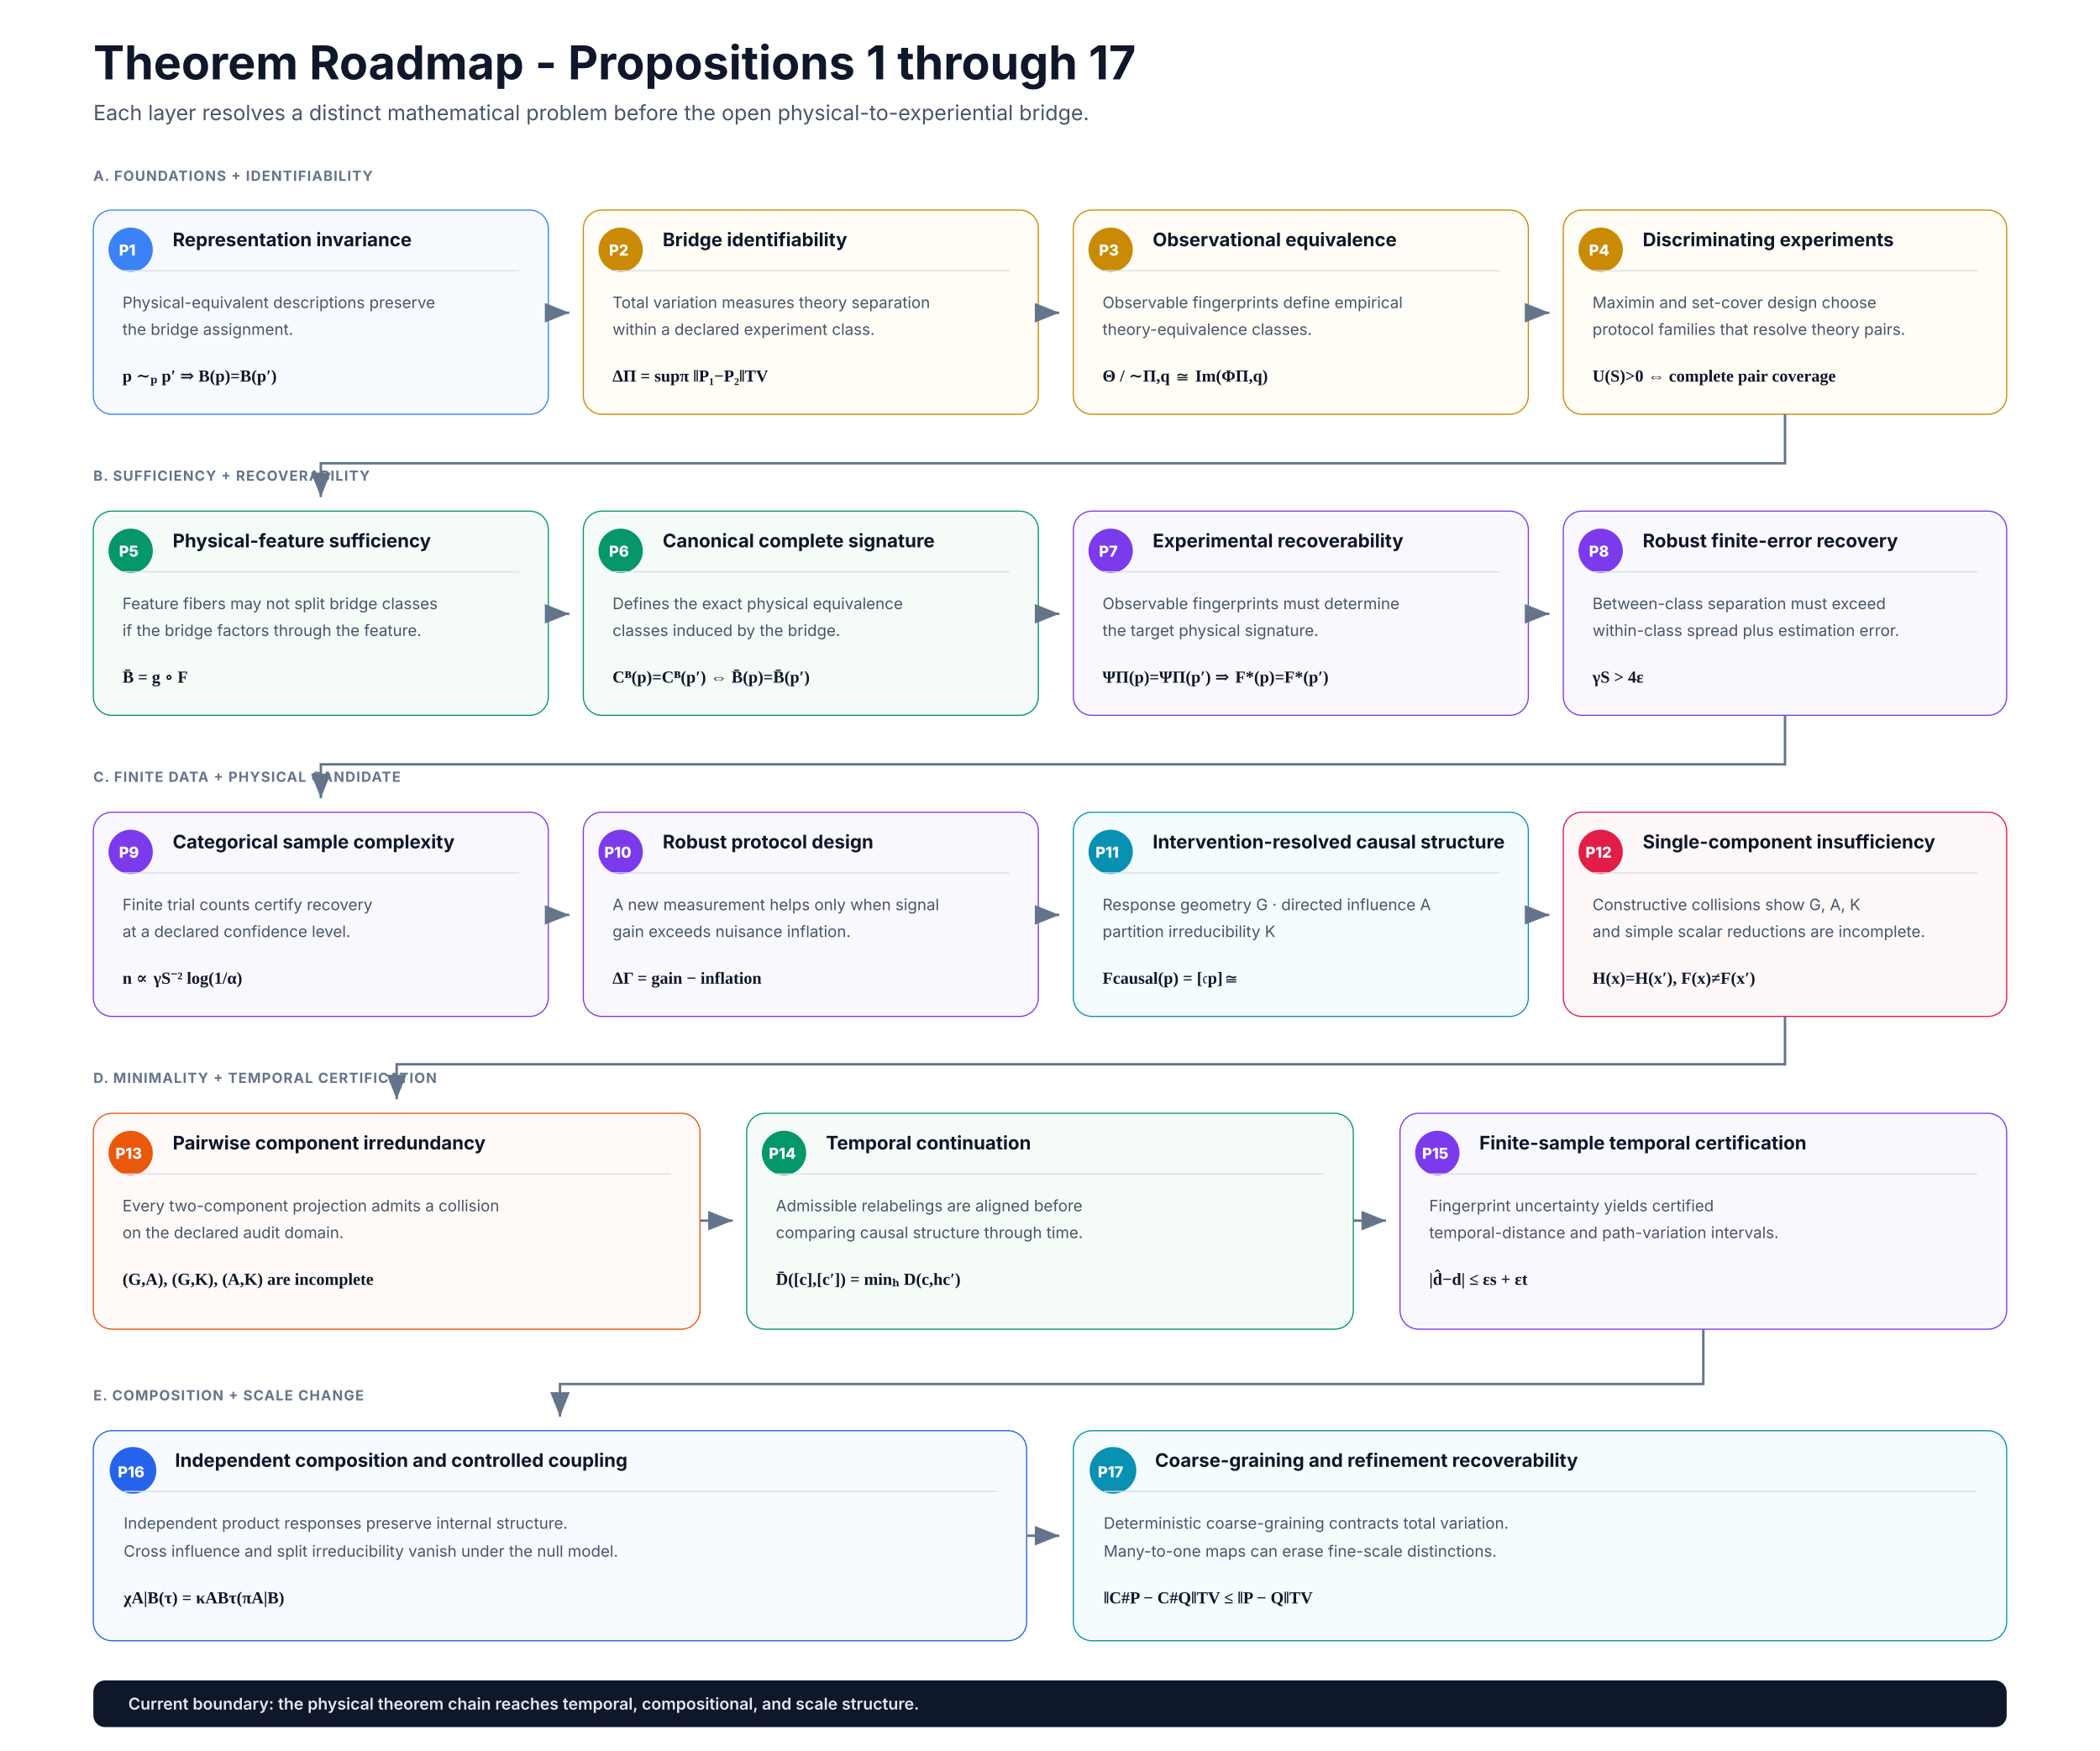
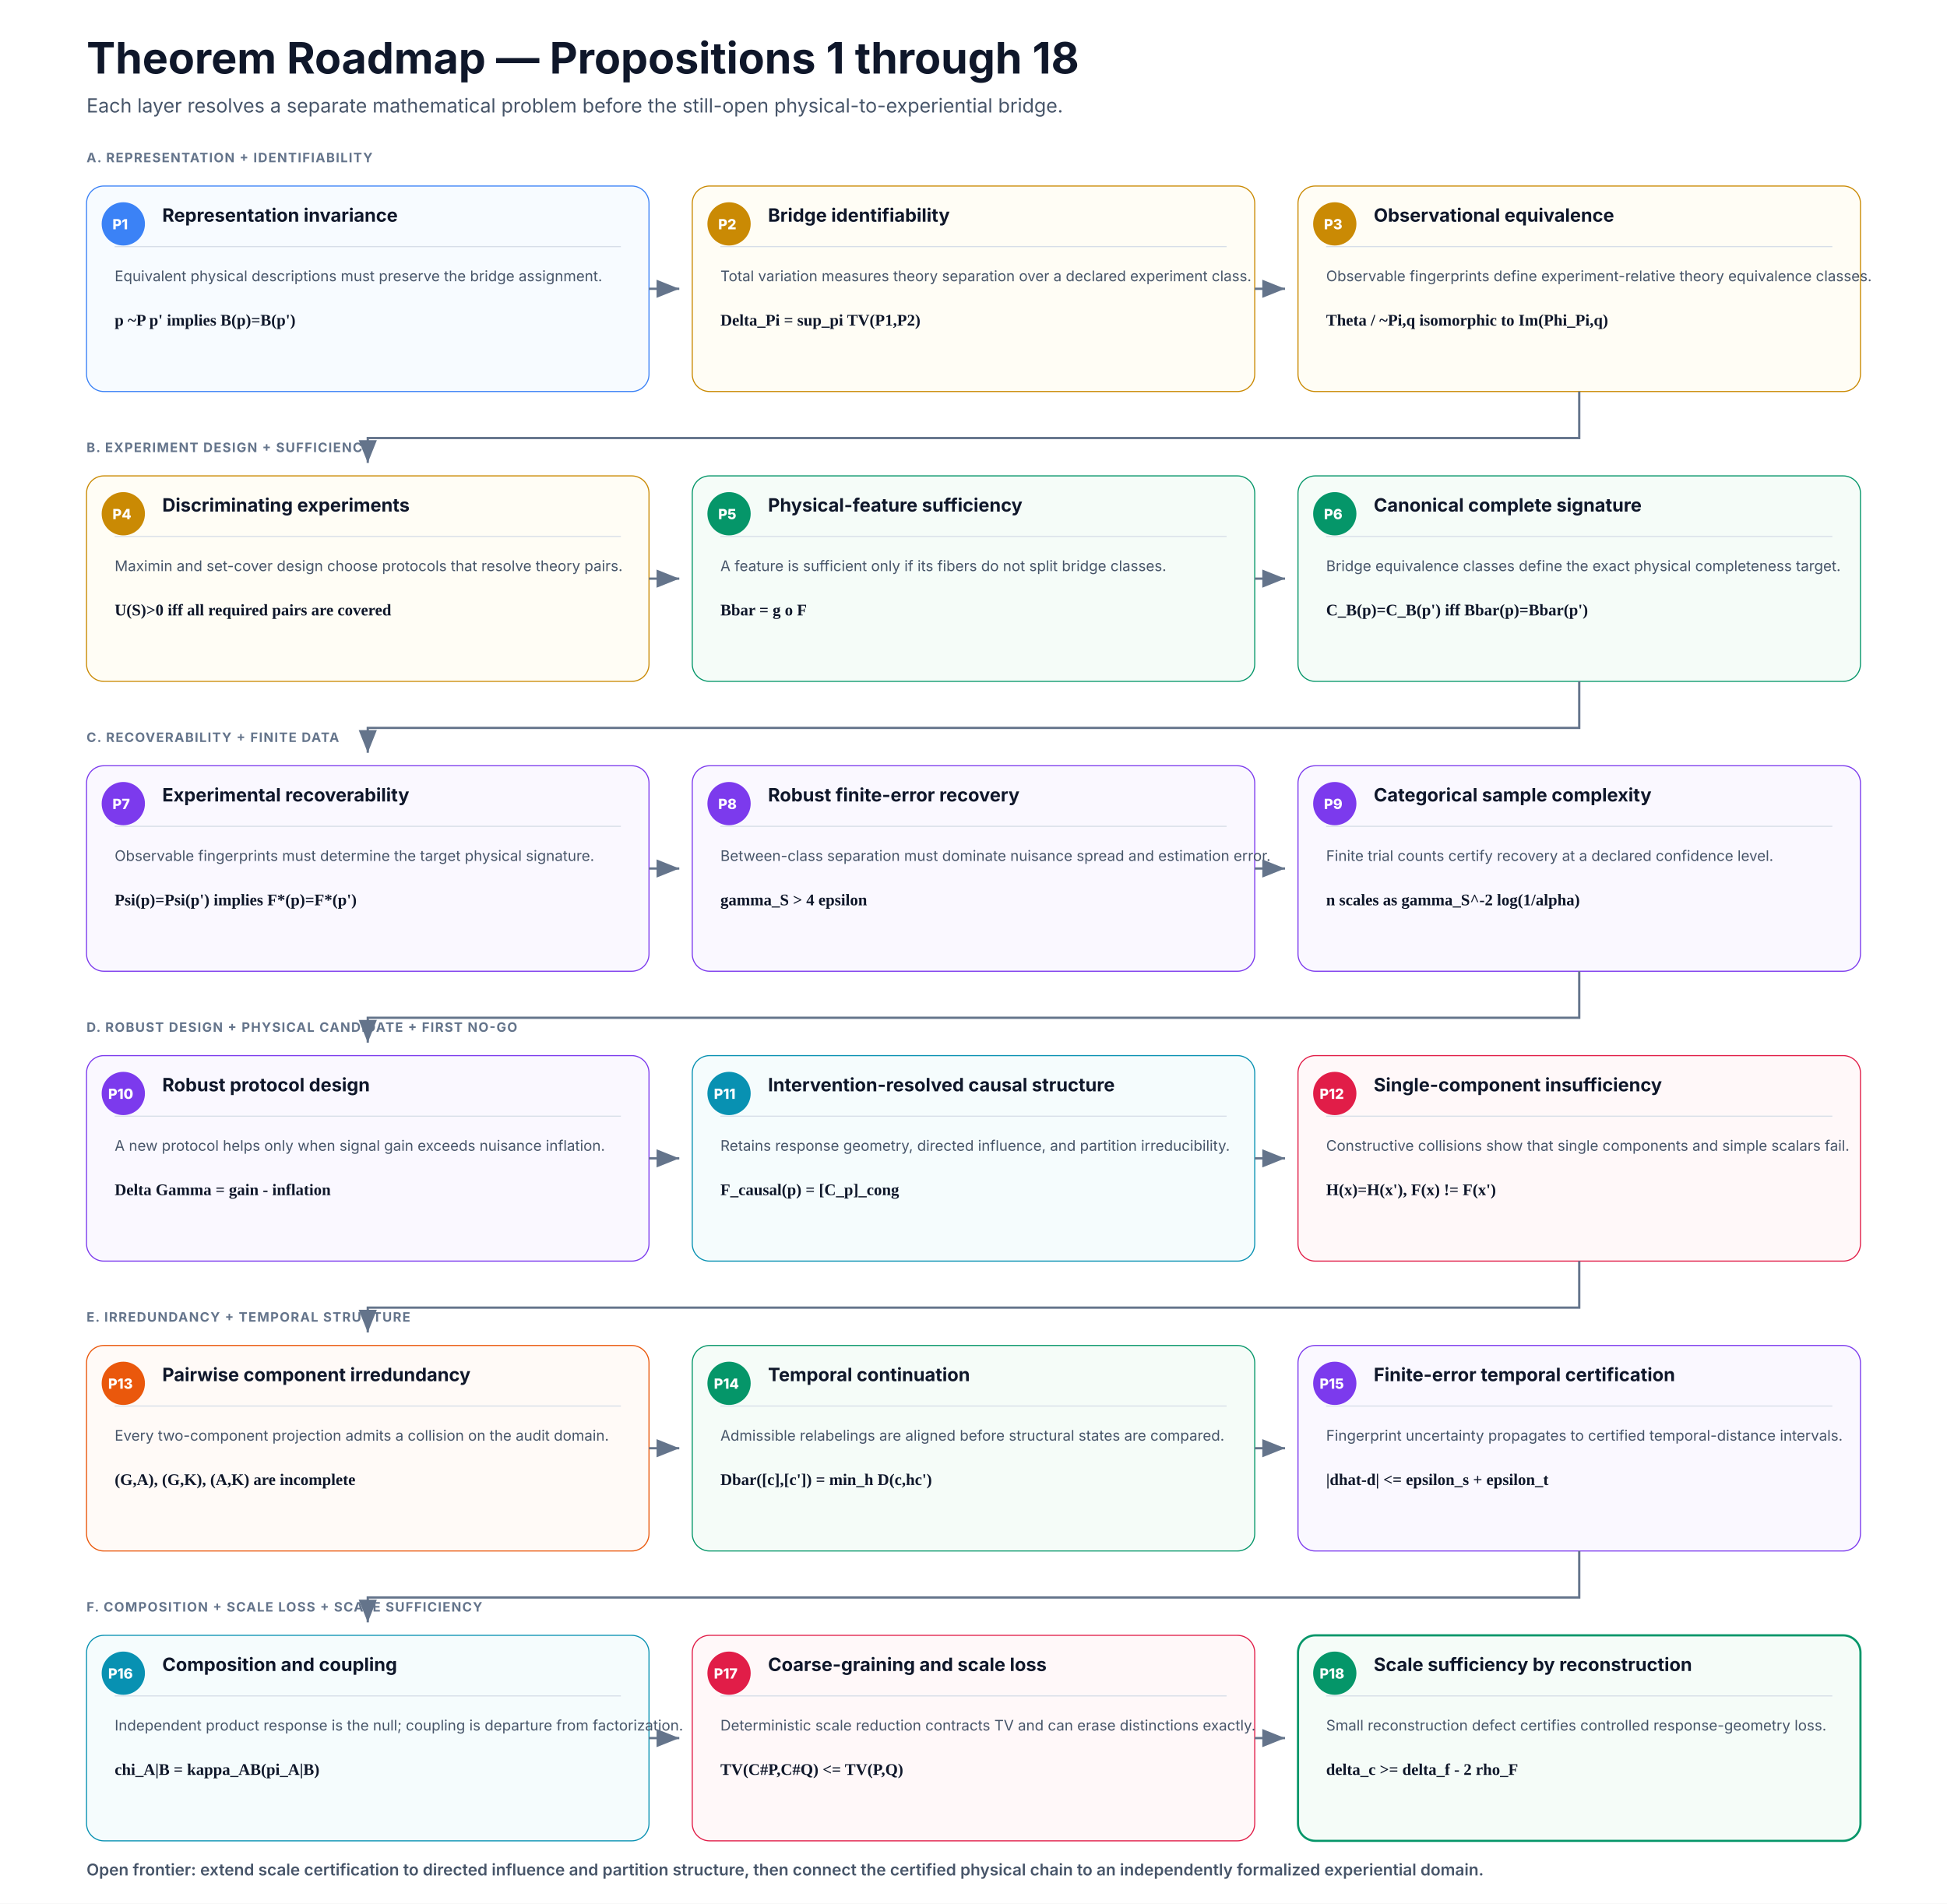
- <svg xmlns="http://www.w3.org/2000/svg" width="1800" height="1500" viewBox="0 0 1800 1500" role="img" aria-labelledby="title desc">
+ <svg xmlns="http://www.w3.org/2000/svg" width="1800" height="1760" viewBox="0 0 1800 1760" role="img" aria-labelledby="title desc">
  <defs>
    <marker id="arrow" markerWidth="12" markerHeight="12" refX="10" refY="4" orient="auto">
      <path d="M0 0 L0 8 L10 4 z" fill="#64748b" />
    </marker>
    <style>
      .title{font:700 40px Inter,Segoe UI,Arial,sans-serif;fill:#0f172a}
      .subtitle{font:400 18px Inter,Segoe UI,Arial,sans-serif;fill:#475569}
-       .section{font:700 12px Inter,Segoe UI,Arial,sans-serif;letter-spacing:.8px;fill:#64748b}
+       .section{font:700 12px Inter,Segoe UI,Arial,sans-serif;letter-spacing:.9px;fill:#64748b}
      .num{font:800 13px Inter,Segoe UI,Arial,sans-serif;fill:#ffffff}
-       .cardTitle{font:700 16px Inter,Segoe UI,Arial,sans-serif;fill:#0f172a}
-       .body{font:400 13.5px Inter,Segoe UI,Arial,sans-serif;fill:#475569}
-       .eq{font:600 14.5px Georgia,'Times New Roman',serif;fill:#0f172a}
+       .cardTitle{font:700 17px Inter,Segoe UI,Arial,sans-serif;fill:#0f172a}
+       .copy{font:400 13.5px Inter,Segoe UI,Arial,sans-serif;fill:#475569}
+       .math{font:600 15px Georgia,'Times New Roman',serif;fill:#0f172a}
      .arrow{stroke:#64748b;stroke-width:2.1;fill:none;marker-end:url(#arrow)}
      .divider{stroke:#d7dee8;stroke-width:1}
    </style>
  </defs>
-   <rect width="1800" height="1500" fill="#ffffff" />
-   <text x="80" y="68" class="title">Theorem Roadmap - Propositions 1 through 17</text>
-   <text x="80" y="103" class="subtitle">Each layer resolves a distinct mathematical problem before the open physical-to-experiential bridge.</text>
-   <text x="80" y="155" class="section">A. FOUNDATIONS + IDENTIFIABILITY</text>
-   <g>
-     <rect x="80" y="180" width="390" height="175" rx="16" fill="#f7fbff" stroke="#3b82f6" />
-     <circle cx="112" cy="214" r="19" fill="#3b82f6" />
-     <text x="102" y="219" class="num">P1</text>
-     <text x="148" y="211" class="cardTitle">Representation invariance</text>
-     <line x1="105" y1="232" x2="445" y2="232" class="divider" />
-     <text x="105" y="264" class="body">Physical-equivalent descriptions preserve</text>
-     <text x="105" y="287" class="body">the bridge assignment.</text>
-     <text x="105" y="327" class="eq">p ∼ₚ p′  ⇒  B(p)=B(p′)</text>
-   </g>
-   <g>
-     <rect x="500" y="180" width="390" height="175" rx="16" fill="#fffdf5" stroke="#ca8a04" />
-     <circle cx="532" cy="214" r="19" fill="#ca8a04" />
-     <text x="522" y="219" class="num">P2</text>
-     <text x="568" y="211" class="cardTitle">Bridge identifiability</text>
-     <line x1="525" y1="232" x2="865" y2="232" class="divider" />
-     <text x="525" y="264" class="body">Total variation measures theory separation</text>
-     <text x="525" y="287" class="body">within a declared experiment class.</text>
-     <text x="525" y="327" class="eq">ΔΠ = supπ ‖P₁−P₂‖TV</text>
-   </g>
-   <g>
-     <rect x="920" y="180" width="390" height="175" rx="16" fill="#fffdf5" stroke="#ca8a04" />
-     <circle cx="952" cy="214" r="19" fill="#ca8a04" />
-     <text x="942" y="219" class="num">P3</text>
-     <text x="988" y="211" class="cardTitle">Observational equivalence</text>
-     <line x1="945" y1="232" x2="1285" y2="232" class="divider" />
-     <text x="945" y="264" class="body">Observable fingerprints define empirical</text>
-     <text x="945" y="287" class="body">theory-equivalence classes.</text>
-     <text x="945" y="327" class="eq">Θ / ∼Π,q  ≅  Im(ΦΠ,q)</text>
-   </g>
-   <g>
-     <rect x="1340" y="180" width="380" height="175" rx="16" fill="#fffdf5" stroke="#ca8a04" />
-     <circle cx="1372" cy="214" r="19" fill="#ca8a04" />
-     <text x="1362" y="219" class="num">P4</text>
-     <text x="1408" y="211" class="cardTitle">Discriminating experiments</text>
-     <line x1="1365" y1="232" x2="1695" y2="232" class="divider" />
-     <text x="1365" y="264" class="body">Maximin and set-cover design choose</text>
-     <text x="1365" y="287" class="body">protocol families that resolve theory pairs.</text>
-     <text x="1365" y="327" class="eq">U(S)&gt;0  ⇔  complete pair coverage</text>
-   </g>
-   <path class="arrow" d="M470 268 H488" />
-   <path class="arrow" d="M890 268 H908" />
-   <path class="arrow" d="M1310 268 H1328" />
-   <text x="80" y="412" class="section">B. SUFFICIENCY + RECOVERABILITY</text>
-   <g>
-     <rect x="80" y="438" width="390" height="175" rx="16" fill="#f5fcf8" stroke="#059669" />
-     <circle cx="112" cy="472" r="19" fill="#059669" />
-     <text x="102" y="477" class="num">P5</text>
-     <text x="148" y="469" class="cardTitle">Physical-feature sufficiency</text>
-     <line x1="105" y1="490" x2="445" y2="490" class="divider" />
-     <text x="105" y="522" class="body">Feature fibers may not split bridge classes</text>
-     <text x="105" y="545" class="body">if the bridge factors through the feature.</text>
-     <text x="105" y="585" class="eq">B̄ = g ∘ F</text>
-   </g>
-   <g>
-     <rect x="500" y="438" width="390" height="175" rx="16" fill="#f5fcf8" stroke="#059669" />
-     <circle cx="532" cy="472" r="19" fill="#059669" />
-     <text x="522" y="477" class="num">P6</text>
-     <text x="568" y="469" class="cardTitle">Canonical complete signature</text>
-     <line x1="525" y1="490" x2="865" y2="490" class="divider" />
-     <text x="525" y="522" class="body">Defines the exact physical equivalence</text>
-     <text x="525" y="545" class="body">classes induced by the bridge.</text>
-     <text x="525" y="585" class="eq">Cᴮ(p)=Cᴮ(p′) ⇔ B̄(p)=B̄(p′)</text>
-   </g>
-   <g>
-     <rect x="920" y="438" width="390" height="175" rx="16" fill="#faf8ff" stroke="#7c3aed" />
-     <circle cx="952" cy="472" r="19" fill="#7c3aed" />
-     <text x="942" y="477" class="num">P7</text>
-     <text x="988" y="469" class="cardTitle">Experimental recoverability</text>
-     <line x1="945" y1="490" x2="1285" y2="490" class="divider" />
-     <text x="945" y="522" class="body">Observable fingerprints must determine</text>
-     <text x="945" y="545" class="body">the target physical signature.</text>
-     <text x="945" y="585" class="eq">ΨΠ(p)=ΨΠ(p′) ⇒ F*(p)=F*(p′)</text>
-   </g>
-   <g>
-     <rect x="1340" y="438" width="380" height="175" rx="16" fill="#faf8ff" stroke="#7c3aed" />
-     <circle cx="1372" cy="472" r="19" fill="#7c3aed" />
-     <text x="1362" y="477" class="num">P8</text>
-     <text x="1408" y="469" class="cardTitle">Robust finite-error recovery</text>
-     <line x1="1365" y1="490" x2="1695" y2="490" class="divider" />
-     <text x="1365" y="522" class="body">Between-class separation must exceed</text>
-     <text x="1365" y="545" class="body">within-class spread plus estimation error.</text>
-     <text x="1365" y="585" class="eq">γS &gt; 4ε</text>
-   </g>
-   <path class="arrow" d="M1530 355 V397 H275 V426" />
-   <path class="arrow" d="M470 526 H488" />
-   <path class="arrow" d="M890 526 H908" />
-   <path class="arrow" d="M1310 526 H1328" />
-   <text x="80" y="670" class="section">C. FINITE DATA + PHYSICAL CANDIDATE</text>
-   <g>
-     <rect x="80" y="696" width="390" height="175" rx="16" fill="#faf8ff" stroke="#7c3aed" />
-     <circle cx="112" cy="730" r="19" fill="#7c3aed" />
-     <text x="102" y="735" class="num">P9</text>
-     <text x="148" y="727" class="cardTitle">Categorical sample complexity</text>
-     <line x1="105" y1="748" x2="445" y2="748" class="divider" />
-     <text x="105" y="780" class="body">Finite trial counts certify recovery</text>
-     <text x="105" y="803" class="body">at a declared confidence level.</text>
-     <text x="105" y="843" class="eq">n ∝ γS⁻² log(1/α)</text>
-   </g>
-   <g>
-     <rect x="500" y="696" width="390" height="175" rx="16" fill="#faf8ff" stroke="#7c3aed" />
-     <circle cx="532" cy="730" r="19" fill="#7c3aed" />
-     <text x="518" y="735" class="num">P10</text>
-     <text x="568" y="727" class="cardTitle">Robust protocol design</text>
-     <line x1="525" y1="748" x2="865" y2="748" class="divider" />
-     <text x="525" y="780" class="body">A new measurement helps only when signal</text>
-     <text x="525" y="803" class="body">gain exceeds nuisance inflation.</text>
-     <text x="525" y="843" class="eq">ΔΓ = gain − inflation</text>
-   </g>
-   <g>
-     <rect x="920" y="696" width="390" height="175" rx="16" fill="#f5fcfd" stroke="#0891b2" />
-     <circle cx="952" cy="730" r="19" fill="#0891b2" />
-     <text x="939" y="735" class="num">P11</text>
-     <text x="988" y="727" class="cardTitle">Intervention-resolved causal structure</text>
-     <line x1="945" y1="748" x2="1285" y2="748" class="divider" />
-     <text x="945" y="780" class="body">Response geometry G · directed influence A</text>
-     <text x="945" y="803" class="body">partition irreducibility K</text>
-     <text x="945" y="843" class="eq">Fcausal(p) = [𝔠p]≅</text>
-   </g>
-   <g>
-     <rect x="1340" y="696" width="380" height="175" rx="16" fill="#fff8f9" stroke="#e11d48" />
-     <circle cx="1372" cy="730" r="19" fill="#e11d48" />
-     <text x="1359" y="735" class="num">P12</text>
-     <text x="1408" y="727" class="cardTitle">Single-component insufficiency</text>
-     <line x1="1365" y1="748" x2="1695" y2="748" class="divider" />
-     <text x="1365" y="780" class="body">Constructive collisions show G, A, K</text>
-     <text x="1365" y="803" class="body">and simple scalar reductions are incomplete.</text>
-     <text x="1365" y="843" class="eq">H(x)=H(x′), F(x)≠F(x′)</text>
-   </g>
-   <path class="arrow" d="M1530 613 V655 H275 V684" />
-   <path class="arrow" d="M470 784 H488" />
-   <path class="arrow" d="M890 784 H908" />
-   <path class="arrow" d="M1310 784 H1328" />
-   <text x="80" y="928" class="section">D. MINIMALITY + TEMPORAL CERTIFICATION</text>
-   <g>
-     <rect x="80" y="954" width="520" height="185" rx="16" fill="#fffaf7" stroke="#ea580c" />
-     <circle cx="112" cy="988" r="19" fill="#ea580c" />
-     <text x="99" y="993" class="num">P13</text>
-     <text x="148" y="985" class="cardTitle">Pairwise component irredundancy</text>
-     <line x1="105" y1="1006" x2="575" y2="1006" class="divider" />
-     <text x="105" y="1038" class="body">Every two-component projection admits a collision</text>
-     <text x="105" y="1061" class="body">on the declared audit domain.</text>
-     <text x="105" y="1101" class="eq">(G,A), (G,K), (A,K) are incomplete</text>
-   </g>
-   <g>
-     <rect x="640" y="954" width="520" height="185" rx="16" fill="#f5fcf8" stroke="#059669" />
-     <circle cx="672" cy="988" r="19" fill="#059669" />
-     <text x="659" y="993" class="num">P14</text>
-     <text x="708" y="985" class="cardTitle">Temporal continuation</text>
-     <line x1="665" y1="1006" x2="1135" y2="1006" class="divider" />
-     <text x="665" y="1038" class="body">Admissible relabelings are aligned before</text>
-     <text x="665" y="1061" class="body">comparing causal structure through time.</text>
-     <text x="665" y="1101" class="eq">D̄([c],[c′]) = minₕ D(c,hc′)</text>
-   </g>
-   <g>
-     <rect x="1200" y="954" width="520" height="185" rx="16" fill="#faf8ff" stroke="#7c3aed" />
-     <circle cx="1232" cy="988" r="19" fill="#7c3aed" />
-     <text x="1219" y="993" class="num">P15</text>
-     <text x="1268" y="985" class="cardTitle">Finite-sample temporal certification</text>
-     <line x1="1225" y1="1006" x2="1695" y2="1006" class="divider" />
-     <text x="1225" y="1038" class="body">Fingerprint uncertainty yields certified</text>
-     <text x="1225" y="1061" class="body">temporal-distance and path-variation intervals.</text>
-     <text x="1225" y="1101" class="eq">|d̂−d| ≤ εs + εt</text>
-   </g>
-   <path class="arrow" d="M1530 871 V912 H340 V942" />
-   <path class="arrow" d="M600 1046 H628" />
-   <path class="arrow" d="M1160 1046 H1188" />
-   <text x="80" y="1200" class="section">E. COMPOSITION + SCALE CHANGE</text>
-   <g>
-     <rect x="80" y="1226" width="800" height="180" rx="16" fill="#f7fbff" stroke="#2563eb" />
-     <circle cx="114" cy="1260" r="20" fill="#2563eb" />
-     <text x="101" y="1266" class="num">P16</text>
-     <text x="150" y="1257" class="cardTitle">Independent composition and controlled coupling</text>
-     <line x1="106" y1="1278" x2="854" y2="1278" class="divider" />
-     <text x="106" y="1310" class="body">Independent product responses preserve internal structure.</text>
-     <text x="106" y="1334" class="body">Cross influence and split irreducibility vanish under the null model.</text>
-     <text x="106" y="1374" class="eq">χA|B(τ) = κABτ(πA|B)</text>
-   </g>
-   <g>
-     <rect x="920" y="1226" width="800" height="180" rx="16" fill="#f5fcfd" stroke="#0891b2" />
-     <circle cx="954" cy="1260" r="20" fill="#0891b2" />
-     <text x="941" y="1266" class="num">P17</text>
-     <text x="990" y="1257" class="cardTitle">Coarse-graining and refinement recoverability</text>
-     <line x1="946" y1="1278" x2="1694" y2="1278" class="divider" />
-     <text x="946" y="1310" class="body">Deterministic coarse-graining contracts total variation.</text>
-     <text x="946" y="1334" class="body">Many-to-one maps can erase fine-scale distinctions.</text>
-     <text x="946" y="1374" class="eq">‖C#P − C#Q‖TV ≤ ‖P − Q‖TV</text>
-   </g>
-   <path class="arrow" d="M1460 1139 V1186 H480 V1214" />
-   <path class="arrow" d="M880 1316 H908" />
-   <rect x="80" y="1440" width="1640" height="40" rx="10" fill="#0f172a" />
-   <text x="110" y="1465" style="font:600 14px Inter,Segoe UI,Arial,sans-serif;fill:#e2e8f0">Current boundary: the physical theorem chain reaches temporal, compositional, and scale structure.</text>
+   <rect width="1800" height="1760" fill="#ffffff" />
+   <text x="80" y="68" class="title">Theorem Roadmap — Propositions 1 through 18</text>
+   <text x="80" y="104" class="subtitle">Each layer resolves a separate mathematical problem before the still-open physical-to-experiential bridge.</text>
+   <text x="80" y="150" class="section">A. REPRESENTATION + IDENTIFIABILITY</text>
+   <g>
+     <rect x="80" y="172" width="520" height="190" rx="16" fill="#f7fbff" stroke="#3b82f6" />
+     <circle cx="114" cy="207" r="20" fill="#3b82f6" />
+     <text x="104" y="212" class="num">P1</text>
+     <text x="150" y="205" class="cardTitle">Representation invariance</text>
+     <line x1="106" y1="228" x2="574" y2="228" class="divider" />
+     <text x="106" y="260" class="copy">Equivalent physical descriptions must preserve the bridge assignment.</text>
+     <text x="106" y="301" class="math">p ~P p'  implies  B(p)=B(p')</text>
+   </g>
+   <g>
+     <rect x="640" y="172" width="520" height="190" rx="16" fill="#fffdf5" stroke="#ca8a04" />
+     <circle cx="674" cy="207" r="20" fill="#ca8a04" />
+     <text x="664" y="212" class="num">P2</text>
+     <text x="710" y="205" class="cardTitle">Bridge identifiability</text>
+     <line x1="666" y1="228" x2="1134" y2="228" class="divider" />
+     <text x="666" y="260" class="copy">Total variation measures theory separation over a declared experiment class.</text>
+     <text x="666" y="301" class="math">Delta_Pi = sup_pi TV(P1,P2)</text>
+   </g>
+   <g>
+     <rect x="1200" y="172" width="520" height="190" rx="16" fill="#fffdf5" stroke="#ca8a04" />
+     <circle cx="1234" cy="207" r="20" fill="#ca8a04" />
+     <text x="1224" y="212" class="num">P3</text>
+     <text x="1270" y="205" class="cardTitle">Observational equivalence</text>
+     <line x1="1226" y1="228" x2="1694" y2="228" class="divider" />
+     <text x="1226" y="260" class="copy">Observable fingerprints define experiment-relative theory equivalence classes.</text>
+     <text x="1226" y="301" class="math">Theta / ~Pi,q  isomorphic to  Im(Phi_Pi,q)</text>
+   </g>
+   <path class="arrow" d="M600 267 H628" />
+   <path class="arrow" d="M1160 267 H1188" />
+   <text x="80" y="418" class="section">B. EXPERIMENT DESIGN + SUFFICIENCY</text>
+   <g>
+     <rect x="80" y="440" width="520" height="190" rx="16" fill="#fffdf5" stroke="#ca8a04" />
+     <circle cx="114" cy="475" r="20" fill="#ca8a04" />
+     <text x="104" y="480" class="num">P4</text>
+     <text x="150" y="473" class="cardTitle">Discriminating experiments</text>
+     <line x1="106" y1="496" x2="574" y2="496" class="divider" />
+     <text x="106" y="528" class="copy">Maximin and set-cover design choose protocols that resolve theory pairs.</text>
+     <text x="106" y="569" class="math">U(S)&gt;0  iff  all required pairs are covered</text>
+   </g>
+   <g>
+     <rect x="640" y="440" width="520" height="190" rx="16" fill="#f5fcf8" stroke="#059669" />
+     <circle cx="674" cy="475" r="20" fill="#059669" />
+     <text x="664" y="480" class="num">P5</text>
+     <text x="710" y="473" class="cardTitle">Physical-feature sufficiency</text>
+     <line x1="666" y1="496" x2="1134" y2="496" class="divider" />
+     <text x="666" y="528" class="copy">A feature is sufficient only if its fibers do not split bridge classes.</text>
+     <text x="666" y="569" class="math">Bbar = g o F</text>
+   </g>
+   <g>
+     <rect x="1200" y="440" width="520" height="190" rx="16" fill="#f5fcf8" stroke="#059669" />
+     <circle cx="1234" cy="475" r="20" fill="#059669" />
+     <text x="1224" y="480" class="num">P6</text>
+     <text x="1270" y="473" class="cardTitle">Canonical complete signature</text>
+     <line x1="1226" y1="496" x2="1694" y2="496" class="divider" />
+     <text x="1226" y="528" class="copy">Bridge equivalence classes define the exact physical completeness target.</text>
+     <text x="1226" y="569" class="math">C_B(p)=C_B(p')  iff  Bbar(p)=Bbar(p')</text>
+   </g>
+   <path class="arrow" d="M1460 362 V405 H340 V428" />
+   <path class="arrow" d="M600 535 H628" />
+   <path class="arrow" d="M1160 535 H1188" />
+   <text x="80" y="686" class="section">C. RECOVERABILITY + FINITE DATA</text>
+   <g>
+     <rect x="80" y="708" width="520" height="190" rx="16" fill="#faf8ff" stroke="#7c3aed" />
+     <circle cx="114" cy="743" r="20" fill="#7c3aed" />
+     <text x="104" y="748" class="num">P7</text>
+     <text x="150" y="741" class="cardTitle">Experimental recoverability</text>
+     <line x1="106" y1="764" x2="574" y2="764" class="divider" />
+     <text x="106" y="796" class="copy">Observable fingerprints must determine the target physical signature.</text>
+     <text x="106" y="837" class="math">Psi(p)=Psi(p')  implies  F*(p)=F*(p')</text>
+   </g>
+   <g>
+     <rect x="640" y="708" width="520" height="190" rx="16" fill="#faf8ff" stroke="#7c3aed" />
+     <circle cx="674" cy="743" r="20" fill="#7c3aed" />
+     <text x="664" y="748" class="num">P8</text>
+     <text x="710" y="741" class="cardTitle">Robust finite-error recovery</text>
+     <line x1="666" y1="764" x2="1134" y2="764" class="divider" />
+     <text x="666" y="796" class="copy">Between-class separation must dominate nuisance spread and estimation error.</text>
+     <text x="666" y="837" class="math">gamma_S &gt; 4 epsilon</text>
+   </g>
+   <g>
+     <rect x="1200" y="708" width="520" height="190" rx="16" fill="#faf8ff" stroke="#7c3aed" />
+     <circle cx="1234" cy="743" r="20" fill="#7c3aed" />
+     <text x="1224" y="748" class="num">P9</text>
+     <text x="1270" y="741" class="cardTitle">Categorical sample complexity</text>
+     <line x1="1226" y1="764" x2="1694" y2="764" class="divider" />
+     <text x="1226" y="796" class="copy">Finite trial counts certify recovery at a declared confidence level.</text>
+     <text x="1226" y="837" class="math">n scales as gamma_S^-2 log(1/alpha)</text>
+   </g>
+   <path class="arrow" d="M1460 630 V673 H340 V696" />
+   <path class="arrow" d="M600 803 H628" />
+   <path class="arrow" d="M1160 803 H1188" />
+   <text x="80" y="954" class="section">D. ROBUST DESIGN + PHYSICAL CANDIDATE + FIRST NO-GO</text>
+   <g>
+     <rect x="80" y="976" width="520" height="190" rx="16" fill="#faf8ff" stroke="#7c3aed" />
+     <circle cx="114" cy="1011" r="20" fill="#7c3aed" />
+     <text x="100" y="1016" class="num">P10</text>
+     <text x="150" y="1009" class="cardTitle">Robust protocol design</text>
+     <line x1="106" y1="1032" x2="574" y2="1032" class="divider" />
+     <text x="106" y="1064" class="copy">A new protocol helps only when signal gain exceeds nuisance inflation.</text>
+     <text x="106" y="1105" class="math">Delta Gamma = gain - inflation</text>
+   </g>
+   <g>
+     <rect x="640" y="976" width="520" height="190" rx="16" fill="#f5fcfd" stroke="#0891b2" />
+     <circle cx="674" cy="1011" r="20" fill="#0891b2" />
+     <text x="660" y="1016" class="num">P11</text>
+     <text x="710" y="1009" class="cardTitle">Intervention-resolved causal structure</text>
+     <line x1="666" y1="1032" x2="1134" y2="1032" class="divider" />
+     <text x="666" y="1064" class="copy">Retains response geometry, directed influence, and partition irreducibility.</text>
+     <text x="666" y="1105" class="math">F_causal(p) = [C_p]_cong</text>
+   </g>
+   <g>
+     <rect x="1200" y="976" width="520" height="190" rx="16" fill="#fff8f9" stroke="#e11d48" />
+     <circle cx="1234" cy="1011" r="20" fill="#e11d48" />
+     <text x="1220" y="1016" class="num">P12</text>
+     <text x="1270" y="1009" class="cardTitle">Single-component insufficiency</text>
+     <line x1="1226" y1="1032" x2="1694" y2="1032" class="divider" />
+     <text x="1226" y="1064" class="copy">Constructive collisions show that single components and simple scalars fail.</text>
+     <text x="1226" y="1105" class="math">H(x)=H(x'), F(x) != F(x')</text>
+   </g>
+   <path class="arrow" d="M1460 898 V941 H340 V964" />
+   <path class="arrow" d="M600 1071 H628" />
+   <path class="arrow" d="M1160 1071 H1188" />
+   <text x="80" y="1222" class="section">E. IRREDUNDANCY + TEMPORAL STRUCTURE</text>
+   <g>
+     <rect x="80" y="1244" width="520" height="190" rx="16" fill="#fffaf7" stroke="#ea580c" />
+     <circle cx="114" cy="1279" r="20" fill="#ea580c" />
+     <text x="100" y="1284" class="num">P13</text>
+     <text x="150" y="1277" class="cardTitle">Pairwise component irredundancy</text>
+     <line x1="106" y1="1300" x2="574" y2="1300" class="divider" />
+     <text x="106" y="1332" class="copy">Every two-component projection admits a collision on the audit domain.</text>
+     <text x="106" y="1373" class="math">(G,A), (G,K), (A,K) are incomplete</text>
+   </g>
+   <g>
+     <rect x="640" y="1244" width="520" height="190" rx="16" fill="#f5fcf8" stroke="#059669" />
+     <circle cx="674" cy="1279" r="20" fill="#059669" />
+     <text x="660" y="1284" class="num">P14</text>
+     <text x="710" y="1277" class="cardTitle">Temporal continuation</text>
+     <line x1="666" y1="1300" x2="1134" y2="1300" class="divider" />
+     <text x="666" y="1332" class="copy">Admissible relabelings are aligned before structural states are compared.</text>
+     <text x="666" y="1373" class="math">Dbar([c],[c']) = min_h D(c,hc')</text>
+   </g>
+   <g>
+     <rect x="1200" y="1244" width="520" height="190" rx="16" fill="#faf8ff" stroke="#7c3aed" />
+     <circle cx="1234" cy="1279" r="20" fill="#7c3aed" />
+     <text x="1220" y="1284" class="num">P15</text>
+     <text x="1270" y="1277" class="cardTitle">Finite-error temporal certification</text>
+     <line x1="1226" y1="1300" x2="1694" y2="1300" class="divider" />
+     <text x="1226" y="1332" class="copy">Fingerprint uncertainty propagates to certified temporal-distance intervals.</text>
+     <text x="1226" y="1373" class="math">|dhat-d| &lt;= epsilon_s + epsilon_t</text>
+   </g>
+   <path class="arrow" d="M1460 1166 V1209 H340 V1232" />
+   <path class="arrow" d="M600 1339 H628" />
+   <path class="arrow" d="M1160 1339 H1188" />
+   <text x="80" y="1490" class="section">F. COMPOSITION + SCALE LOSS + SCALE SUFFICIENCY</text>
+   <g>
+     <rect x="80" y="1512" width="520" height="190" rx="16" fill="#f5fcfd" stroke="#0891b2" />
+     <circle cx="114" cy="1547" r="20" fill="#0891b2" />
+     <text x="100" y="1552" class="num">P16</text>
+     <text x="150" y="1545" class="cardTitle">Composition and coupling</text>
+     <line x1="106" y1="1568" x2="574" y2="1568" class="divider" />
+     <text x="106" y="1600" class="copy">Independent product response is the null; coupling is departure from factorization.</text>
+     <text x="106" y="1641" class="math">chi_A|B = kappa_AB(pi_A|B)</text>
+   </g>
+   <g>
+     <rect x="640" y="1512" width="520" height="190" rx="16" fill="#fff8f9" stroke="#e11d48" />
+     <circle cx="674" cy="1547" r="20" fill="#e11d48" />
+     <text x="660" y="1552" class="num">P17</text>
+     <text x="710" y="1545" class="cardTitle">Coarse-graining and scale loss</text>
+     <line x1="666" y1="1568" x2="1134" y2="1568" class="divider" />
+     <text x="666" y="1600" class="copy">Deterministic scale reduction contracts TV and can erase distinctions exactly.</text>
+     <text x="666" y="1641" class="math">TV(C#P,C#Q) &lt;= TV(P,Q)</text>
+   </g>
+   <g>
+     <rect x="1200" y="1512" width="520" height="190" rx="16" fill="#f5fcf8" stroke="#059669" stroke-width="2" />
+     <circle cx="1234" cy="1547" r="20" fill="#059669" />
+     <text x="1220" y="1552" class="num">P18</text>
+     <text x="1270" y="1545" class="cardTitle">Scale sufficiency by reconstruction</text>
+     <line x1="1226" y1="1568" x2="1694" y2="1568" class="divider" />
+     <text x="1226" y="1600" class="copy">Small reconstruction defect certifies controlled response-geometry loss.</text>
+     <text x="1226" y="1641" class="math">delta_c &gt;= delta_f - 2 rho_F</text>
+   </g>
+   <path class="arrow" d="M1460 1434 V1477 H340 V1500" />
+   <path class="arrow" d="M600 1607 H628" />
+   <path class="arrow" d="M1160 1607 H1188" />
+   <text x="80" y="1734" style="font:600 15px Inter,Segoe UI,Arial,sans-serif;fill:#475569">Open frontier: extend scale certification to directed influence and partition structure, then connect the certified physical chain to an independently formalized experiential domain.</text>
</svg>
